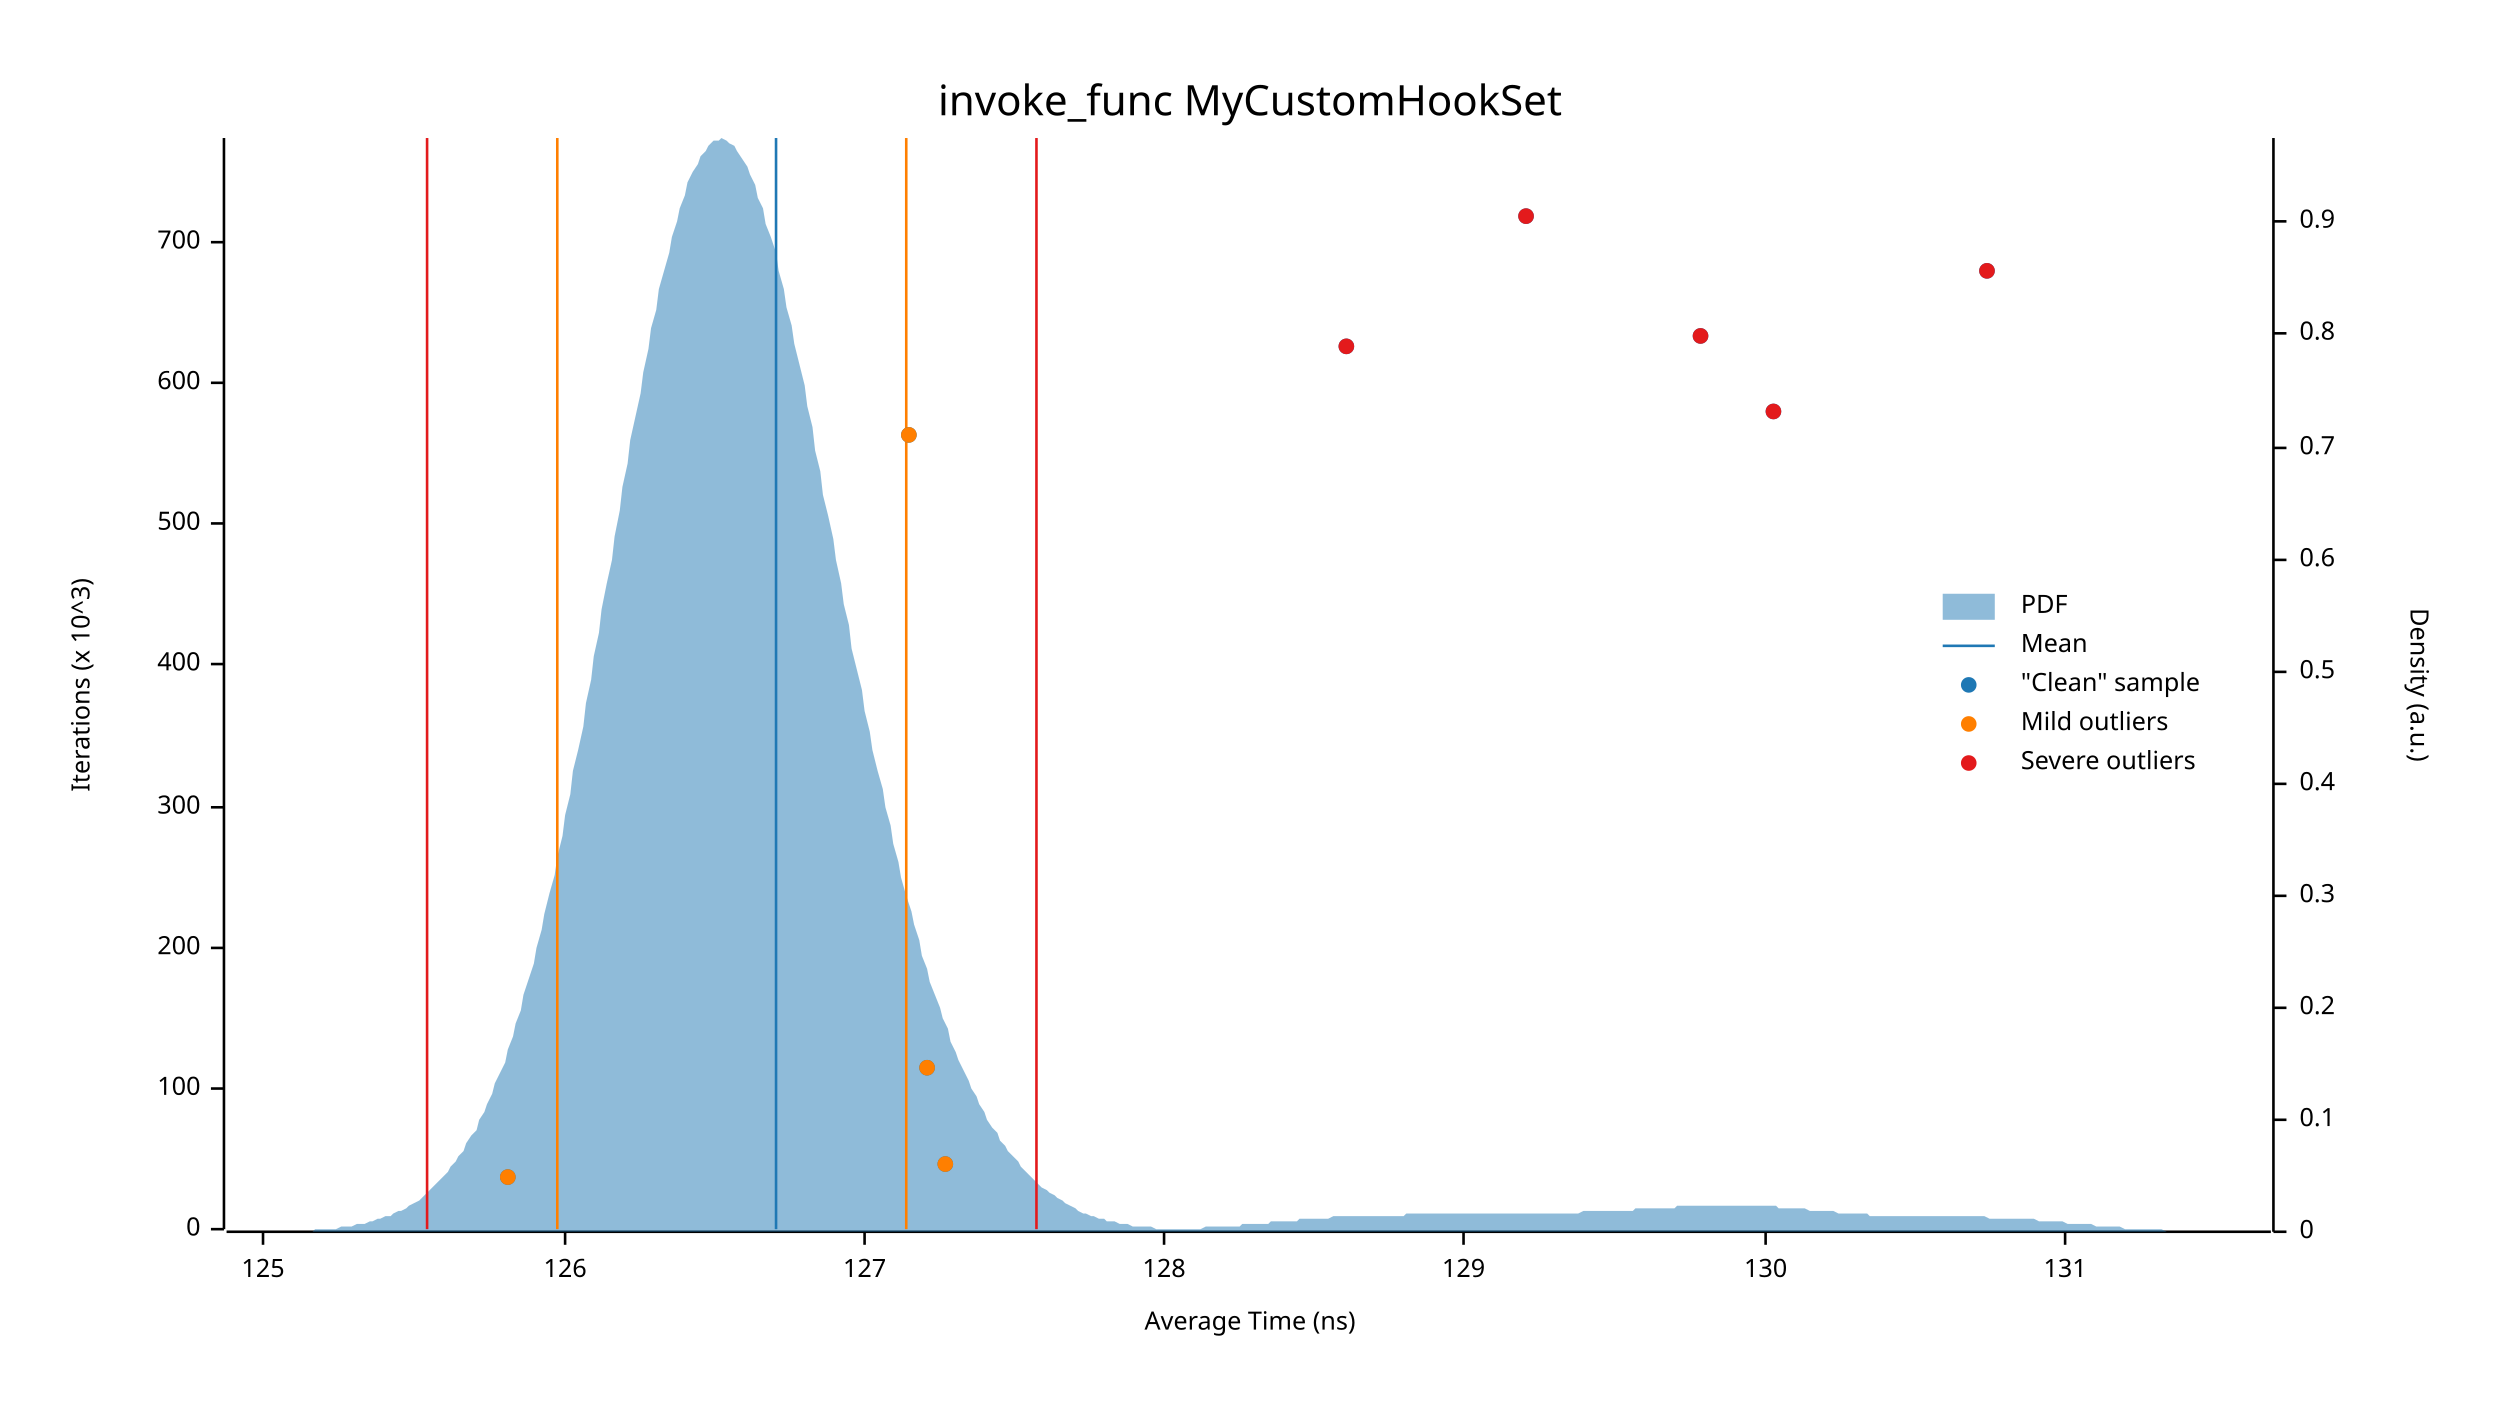
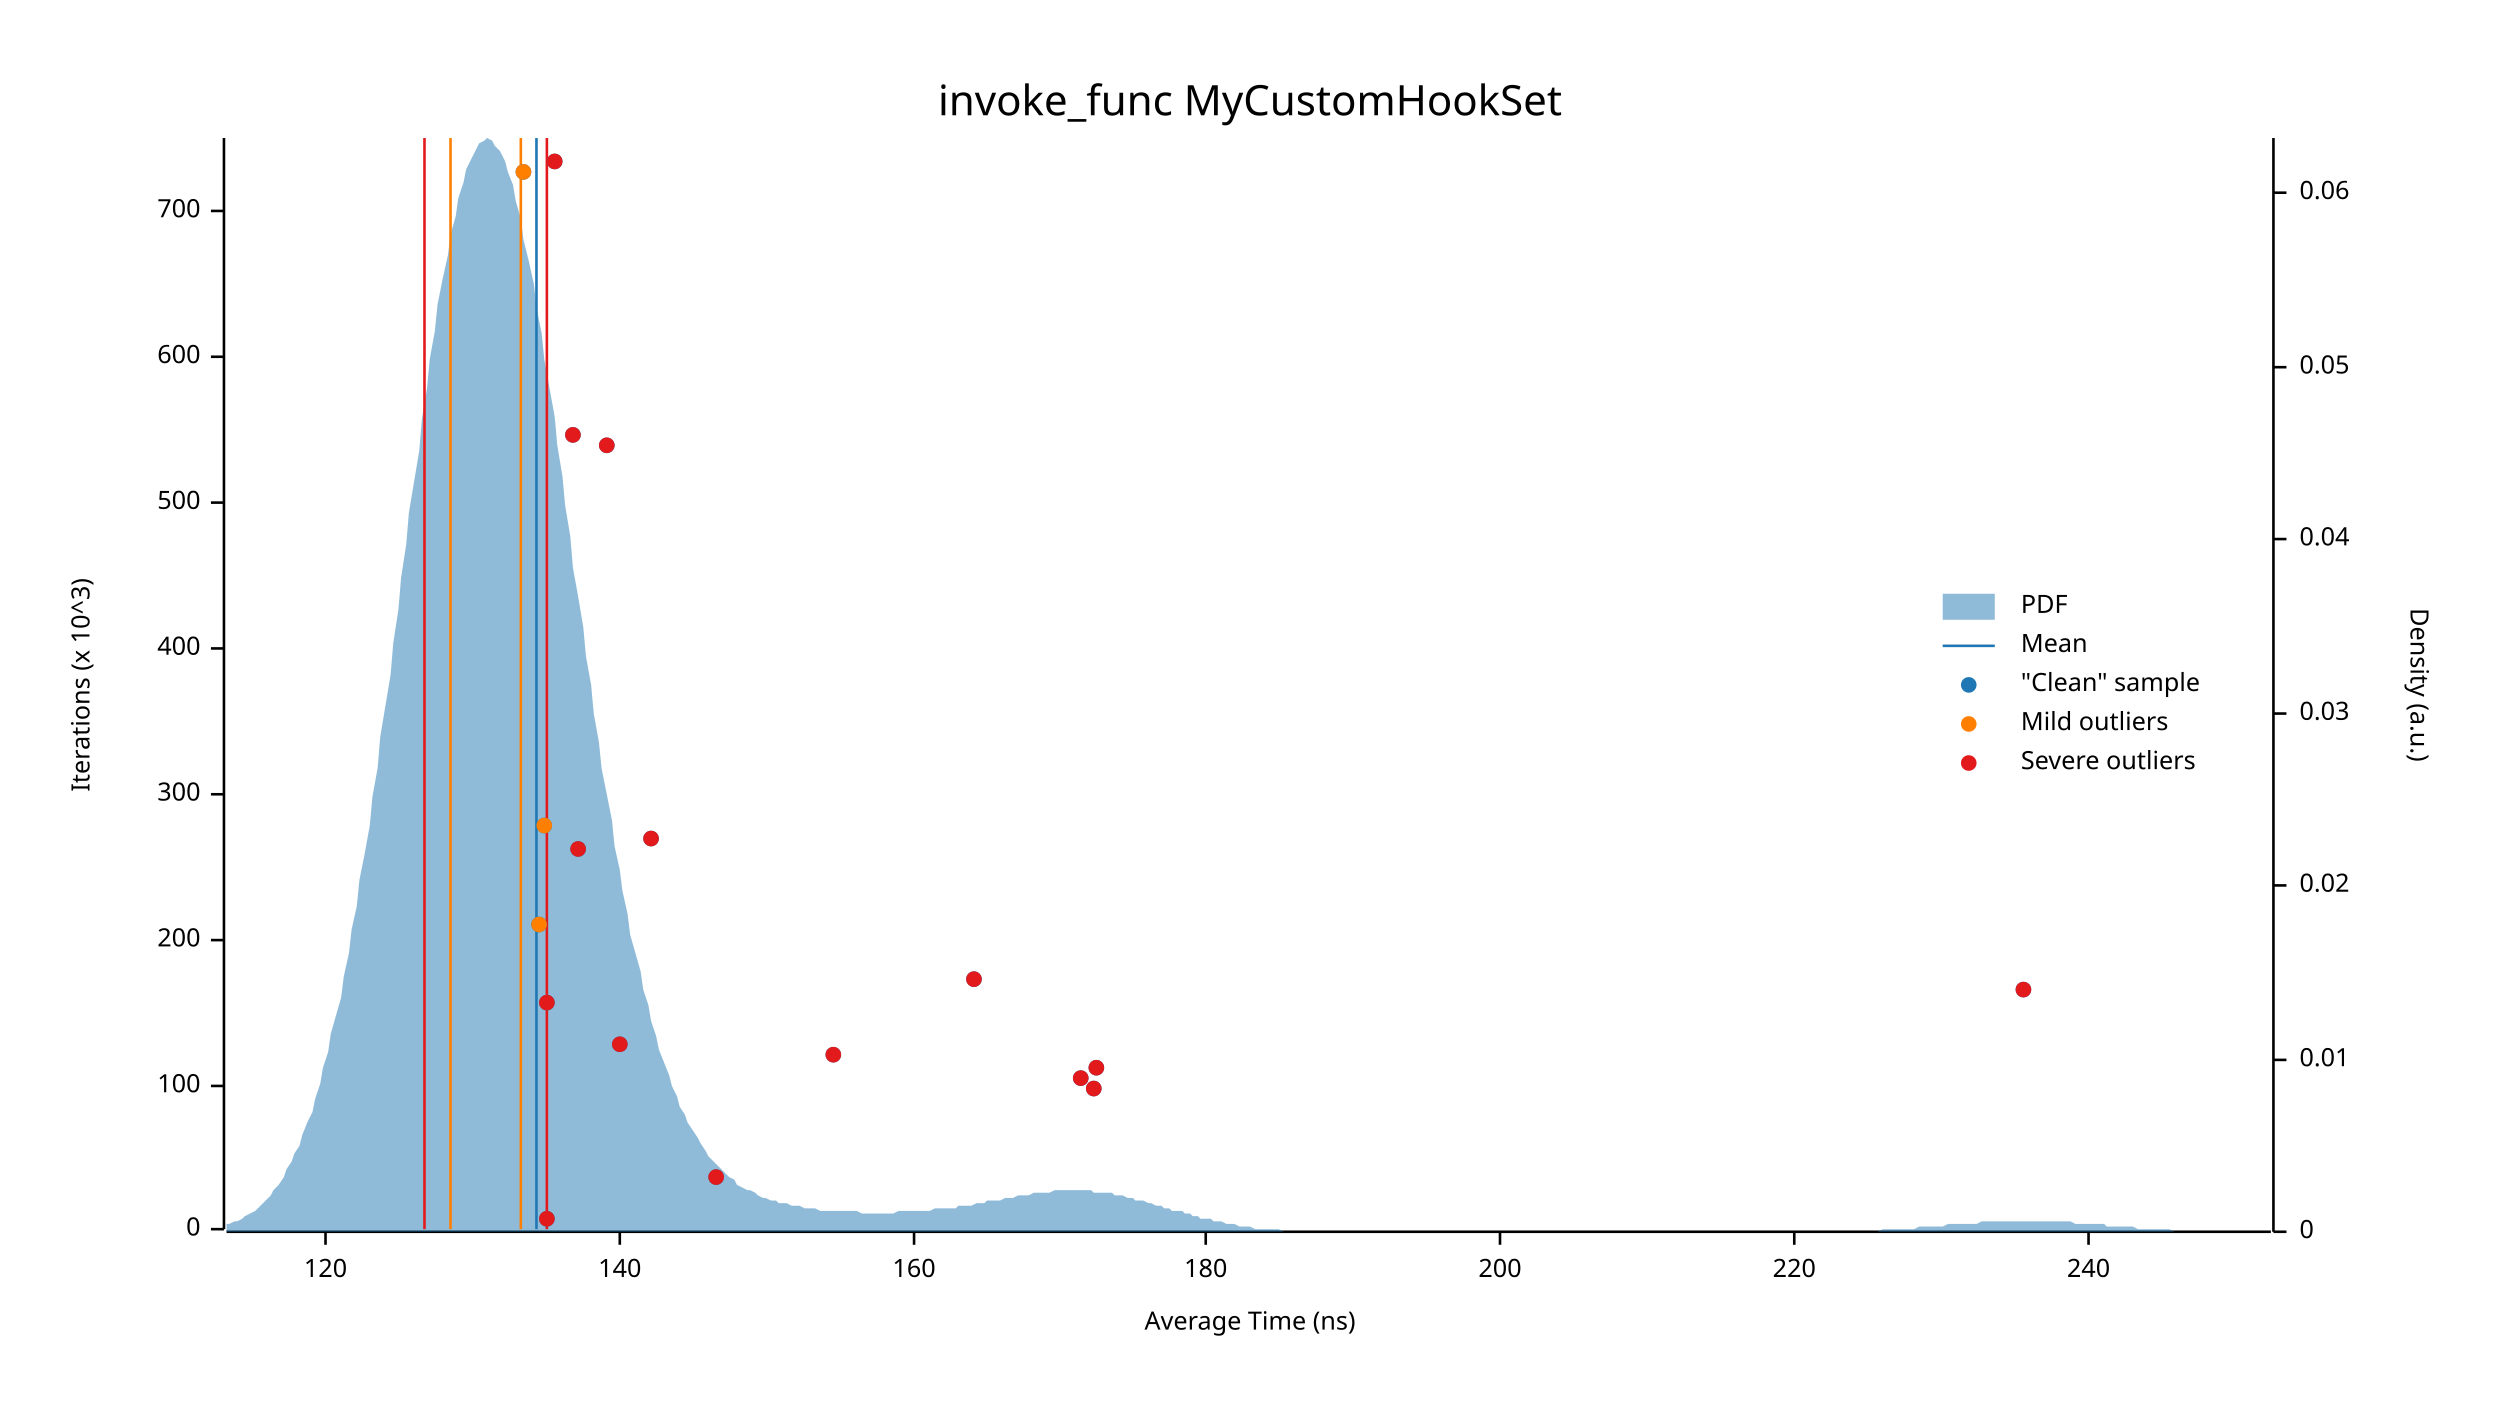
<svg xmlns="http://www.w3.org/2000/svg" width="960" height="540" viewBox="0 0 960 540">
  <text x="480" y="32" dy="0.76em" text-anchor="middle" font-family="sans-serif" font-size="16.129" opacity="1" fill="#000000">
invoke_func MyCustomHookSet
</text>
  <text x="27" y="263" dy="0.76em" text-anchor="middle" font-family="sans-serif" font-size="9.677" opacity="1" fill="#000000" transform="rotate(270, 27, 263)">
Iterations (x 10^3)
</text>
  <text x="480" y="513" dy="-0.5ex" text-anchor="middle" font-family="sans-serif" font-size="9.677" opacity="1" fill="#000000">
Average Time (ns)
</text>
  <polyline fill="none" opacity="1" stroke="#000000" stroke-width="1" points="86,53 86,472 " />
  <text x="77" y="472" dy="0.5ex" text-anchor="end" font-family="sans-serif" font-size="9.677" opacity="1" fill="#000000">
0
</text>
  <polyline fill="none" opacity="1" stroke="#000000" stroke-width="1" points="81,472 86,472 " />
-   <text x="77" y="418" dy="0.5ex" text-anchor="end" font-family="sans-serif" font-size="9.677" opacity="1" fill="#000000">
+   <text x="77" y="417" dy="0.5ex" text-anchor="end" font-family="sans-serif" font-size="9.677" opacity="1" fill="#000000">
100
</text>
-   <polyline fill="none" opacity="1" stroke="#000000" stroke-width="1" points="81,418 86,418 " />
-   <text x="77" y="364" dy="0.5ex" text-anchor="end" font-family="sans-serif" font-size="9.677" opacity="1" fill="#000000">
+   <polyline fill="none" opacity="1" stroke="#000000" stroke-width="1" points="81,417 86,417 " />
+   <text x="77" y="361" dy="0.5ex" text-anchor="end" font-family="sans-serif" font-size="9.677" opacity="1" fill="#000000">
200
</text>
-   <polyline fill="none" opacity="1" stroke="#000000" stroke-width="1" points="81,364 86,364 " />
-   <text x="77" y="310" dy="0.5ex" text-anchor="end" font-family="sans-serif" font-size="9.677" opacity="1" fill="#000000">
+   <polyline fill="none" opacity="1" stroke="#000000" stroke-width="1" points="81,361 86,361 " />
+   <text x="77" y="305" dy="0.5ex" text-anchor="end" font-family="sans-serif" font-size="9.677" opacity="1" fill="#000000">
300
</text>
-   <polyline fill="none" opacity="1" stroke="#000000" stroke-width="1" points="81,310 86,310 " />
-   <text x="77" y="255" dy="0.5ex" text-anchor="end" font-family="sans-serif" font-size="9.677" opacity="1" fill="#000000">
+   <polyline fill="none" opacity="1" stroke="#000000" stroke-width="1" points="81,305 86,305 " />
+   <text x="77" y="249" dy="0.5ex" text-anchor="end" font-family="sans-serif" font-size="9.677" opacity="1" fill="#000000">
400
</text>
-   <polyline fill="none" opacity="1" stroke="#000000" stroke-width="1" points="81,255 86,255 " />
-   <text x="77" y="201" dy="0.5ex" text-anchor="end" font-family="sans-serif" font-size="9.677" opacity="1" fill="#000000">
+   <polyline fill="none" opacity="1" stroke="#000000" stroke-width="1" points="81,249 86,249 " />
+   <text x="77" y="193" dy="0.5ex" text-anchor="end" font-family="sans-serif" font-size="9.677" opacity="1" fill="#000000">
500
</text>
-   <polyline fill="none" opacity="1" stroke="#000000" stroke-width="1" points="81,201 86,201 " />
-   <text x="77" y="147" dy="0.5ex" text-anchor="end" font-family="sans-serif" font-size="9.677" opacity="1" fill="#000000">
+   <polyline fill="none" opacity="1" stroke="#000000" stroke-width="1" points="81,193 86,193 " />
+   <text x="77" y="137" dy="0.5ex" text-anchor="end" font-family="sans-serif" font-size="9.677" opacity="1" fill="#000000">
600
</text>
-   <polyline fill="none" opacity="1" stroke="#000000" stroke-width="1" points="81,147 86,147 " />
-   <text x="77" y="93" dy="0.5ex" text-anchor="end" font-family="sans-serif" font-size="9.677" opacity="1" fill="#000000">
+   <polyline fill="none" opacity="1" stroke="#000000" stroke-width="1" points="81,137 86,137 " />
+   <text x="77" y="81" dy="0.5ex" text-anchor="end" font-family="sans-serif" font-size="9.677" opacity="1" fill="#000000">
700
</text>
-   <polyline fill="none" opacity="1" stroke="#000000" stroke-width="1" points="81,93 86,93 " />
+   <polyline fill="none" opacity="1" stroke="#000000" stroke-width="1" points="81,81 86,81 " />
  <polyline fill="none" opacity="1" stroke="#000000" stroke-width="1" points="87,473 872,473 " />
-   <text x="101" y="483" dy="0.76em" text-anchor="middle" font-family="sans-serif" font-size="9.677" opacity="1" fill="#000000">
- 125
+   <text x="125" y="483" dy="0.76em" text-anchor="middle" font-family="sans-serif" font-size="9.677" opacity="1" fill="#000000">
+ 120
</text>
-   <polyline fill="none" opacity="1" stroke="#000000" stroke-width="1" points="101,473 101,478 " />
-   <text x="217" y="483" dy="0.76em" text-anchor="middle" font-family="sans-serif" font-size="9.677" opacity="1" fill="#000000">
- 126
+   <polyline fill="none" opacity="1" stroke="#000000" stroke-width="1" points="125,473 125,478 " />
+   <text x="238" y="483" dy="0.76em" text-anchor="middle" font-family="sans-serif" font-size="9.677" opacity="1" fill="#000000">
+ 140
</text>
-   <polyline fill="none" opacity="1" stroke="#000000" stroke-width="1" points="217,473 217,478 " />
-   <text x="332" y="483" dy="0.76em" text-anchor="middle" font-family="sans-serif" font-size="9.677" opacity="1" fill="#000000">
- 127
+   <polyline fill="none" opacity="1" stroke="#000000" stroke-width="1" points="238,473 238,478 " />
+   <text x="351" y="483" dy="0.76em" text-anchor="middle" font-family="sans-serif" font-size="9.677" opacity="1" fill="#000000">
+ 160
</text>
-   <polyline fill="none" opacity="1" stroke="#000000" stroke-width="1" points="332,473 332,478 " />
-   <text x="447" y="483" dy="0.76em" text-anchor="middle" font-family="sans-serif" font-size="9.677" opacity="1" fill="#000000">
- 128
+   <polyline fill="none" opacity="1" stroke="#000000" stroke-width="1" points="351,473 351,478 " />
+   <text x="463" y="483" dy="0.76em" text-anchor="middle" font-family="sans-serif" font-size="9.677" opacity="1" fill="#000000">
+ 180
</text>
-   <polyline fill="none" opacity="1" stroke="#000000" stroke-width="1" points="447,473 447,478 " />
-   <text x="562" y="483" dy="0.76em" text-anchor="middle" font-family="sans-serif" font-size="9.677" opacity="1" fill="#000000">
- 129
+   <polyline fill="none" opacity="1" stroke="#000000" stroke-width="1" points="463,473 463,478 " />
+   <text x="576" y="483" dy="0.76em" text-anchor="middle" font-family="sans-serif" font-size="9.677" opacity="1" fill="#000000">
+ 200
</text>
-   <polyline fill="none" opacity="1" stroke="#000000" stroke-width="1" points="562,473 562,478 " />
-   <text x="678" y="483" dy="0.76em" text-anchor="middle" font-family="sans-serif" font-size="9.677" opacity="1" fill="#000000">
- 130
+   <polyline fill="none" opacity="1" stroke="#000000" stroke-width="1" points="576,473 576,478 " />
+   <text x="689" y="483" dy="0.76em" text-anchor="middle" font-family="sans-serif" font-size="9.677" opacity="1" fill="#000000">
+ 220
</text>
-   <polyline fill="none" opacity="1" stroke="#000000" stroke-width="1" points="678,473 678,478 " />
-   <text x="793" y="483" dy="0.76em" text-anchor="middle" font-family="sans-serif" font-size="9.677" opacity="1" fill="#000000">
- 131
+   <polyline fill="none" opacity="1" stroke="#000000" stroke-width="1" points="689,473 689,478 " />
+   <text x="802" y="483" dy="0.76em" text-anchor="middle" font-family="sans-serif" font-size="9.677" opacity="1" fill="#000000">
+ 240
</text>
-   <polyline fill="none" opacity="1" stroke="#000000" stroke-width="1" points="793,473 793,478 " />
+   <polyline fill="none" opacity="1" stroke="#000000" stroke-width="1" points="802,473 802,478 " />
  <text x="933" y="263" dy="0.76em" text-anchor="middle" font-family="sans-serif" font-size="9.677" opacity="1" fill="#000000" transform="rotate(90, 933, 263)">
Density (a.u.)
</text>
  <polyline fill="none" opacity="1" stroke="#000000" stroke-width="1" points="873,53 873,473 " />
  <text x="883" y="473" dy="0.5ex" text-anchor="start" font-family="sans-serif" font-size="9.677" opacity="1" fill="#000000">
0
</text>
  <polyline fill="none" opacity="1" stroke="#000000" stroke-width="1" points="873,473 878,473 " />
-   <text x="883" y="430" dy="0.5ex" text-anchor="start" font-family="sans-serif" font-size="9.677" opacity="1" fill="#000000">
- 0.1
+   <text x="883" y="407" dy="0.5ex" text-anchor="start" font-family="sans-serif" font-size="9.677" opacity="1" fill="#000000">
+ 0.01
</text>
-   <polyline fill="none" opacity="1" stroke="#000000" stroke-width="1" points="873,430 878,430 " />
-   <text x="883" y="387" dy="0.5ex" text-anchor="start" font-family="sans-serif" font-size="9.677" opacity="1" fill="#000000">
- 0.2
+   <polyline fill="none" opacity="1" stroke="#000000" stroke-width="1" points="873,407 878,407 " />
+   <text x="883" y="340" dy="0.5ex" text-anchor="start" font-family="sans-serif" font-size="9.677" opacity="1" fill="#000000">
+ 0.02
</text>
-   <polyline fill="none" opacity="1" stroke="#000000" stroke-width="1" points="873,387 878,387 " />
-   <text x="883" y="344" dy="0.5ex" text-anchor="start" font-family="sans-serif" font-size="9.677" opacity="1" fill="#000000">
- 0.3
+   <polyline fill="none" opacity="1" stroke="#000000" stroke-width="1" points="873,340 878,340 " />
+   <text x="883" y="274" dy="0.5ex" text-anchor="start" font-family="sans-serif" font-size="9.677" opacity="1" fill="#000000">
+ 0.03
</text>
-   <polyline fill="none" opacity="1" stroke="#000000" stroke-width="1" points="873,344 878,344 " />
-   <text x="883" y="301" dy="0.5ex" text-anchor="start" font-family="sans-serif" font-size="9.677" opacity="1" fill="#000000">
- 0.4
+   <polyline fill="none" opacity="1" stroke="#000000" stroke-width="1" points="873,274 878,274 " />
+   <text x="883" y="207" dy="0.5ex" text-anchor="start" font-family="sans-serif" font-size="9.677" opacity="1" fill="#000000">
+ 0.04
</text>
-   <polyline fill="none" opacity="1" stroke="#000000" stroke-width="1" points="873,301 878,301 " />
-   <text x="883" y="258" dy="0.5ex" text-anchor="start" font-family="sans-serif" font-size="9.677" opacity="1" fill="#000000">
- 0.5
+   <polyline fill="none" opacity="1" stroke="#000000" stroke-width="1" points="873,207 878,207 " />
+   <text x="883" y="141" dy="0.5ex" text-anchor="start" font-family="sans-serif" font-size="9.677" opacity="1" fill="#000000">
+ 0.05
</text>
-   <polyline fill="none" opacity="1" stroke="#000000" stroke-width="1" points="873,258 878,258 " />
-   <text x="883" y="215" dy="0.5ex" text-anchor="start" font-family="sans-serif" font-size="9.677" opacity="1" fill="#000000">
- 0.6
+   <polyline fill="none" opacity="1" stroke="#000000" stroke-width="1" points="873,141 878,141 " />
+   <text x="883" y="74" dy="0.5ex" text-anchor="start" font-family="sans-serif" font-size="9.677" opacity="1" fill="#000000">
+ 0.06
</text>
-   <polyline fill="none" opacity="1" stroke="#000000" stroke-width="1" points="873,215 878,215 " />
-   <text x="883" y="172" dy="0.5ex" text-anchor="start" font-family="sans-serif" font-size="9.677" opacity="1" fill="#000000">
- 0.7
- </text>
-   <polyline fill="none" opacity="1" stroke="#000000" stroke-width="1" points="873,172 878,172 " />
-   <text x="883" y="128" dy="0.5ex" text-anchor="start" font-family="sans-serif" font-size="9.677" opacity="1" fill="#000000">
- 0.8
- </text>
-   <polyline fill="none" opacity="1" stroke="#000000" stroke-width="1" points="873,128 878,128 " />
-   <text x="883" y="85" dy="0.5ex" text-anchor="start" font-family="sans-serif" font-size="9.677" opacity="1" fill="#000000">
- 0.9
- </text>
-   <polyline fill="none" opacity="1" stroke="#000000" stroke-width="1" points="873,85 878,85 " />
-   <polygon opacity="0.5" fill="#1F78B4" points="87,473 88,473 90,473 91,473 93,473 94,473 96,473 98,473 99,473 101,473 102,473 104,473 105,473 107,473 109,473 110,473 112,473 113,473 115,473 116,473 118,473 120,473 121,472 123,472 124,472 126,472 127,472 129,472 131,471 132,471 134,471 135,471 137,470 138,470 140,470 142,469 143,469 145,468 146,468 148,467 150,467 151,466 153,465 154,465 156,464 157,463 159,462 161,461 162,460 164,458 165,457 167,455 168,454 170,452 172,450 173,448 175,446 176,444 178,442 179,439 181,436 183,434 184,430 186,427 187,424 189,420 190,416 192,412 194,408 195,403 197,398 198,393 200,388 201,382 203,376 205,370 206,364 208,357 209,351 211,343 213,336 214,329 216,321 217,313 219,305 220,296 222,288 224,279 225,270 227,261 228,252 230,243 231,234 233,224 235,215 236,206 238,196 239,187 241,178 242,169 244,160 246,151 247,143 249,134 250,126 252,119 253,111 255,104 257,97 258,91 260,85 261,80 263,75 264,70 266,66 268,63 269,60 271,58 272,56 274,54 276,54 277,53 279,54 280,55 282,56 283,58 285,61 287,64 288,67 290,71 291,76 293,80 294,86 296,91 298,97 299,104 301,111 302,118 304,125 305,132 307,140 309,148 310,156 312,164 313,173 315,181 316,190 318,198 320,207 321,215 323,224 324,232 326,240 327,249 329,257 331,265 332,273 334,281 335,288 337,296 339,303 340,310 342,317 343,324 345,331 346,337 348,344 350,350 351,355 353,361 354,367 356,372 357,377 359,382 361,387 362,391 364,395 365,400 367,404 368,407 370,411 372,415 373,418 375,421 376,424 378,427 379,430 381,433 383,435 384,438 386,440 387,442 389,444 391,446 392,448 394,450 395,451 397,453 398,454 400,456 402,457 403,458 405,459 406,460 408,461 409,462 411,463 413,464 414,465 416,466 417,466 419,467 420,467 422,468 424,468 425,469 427,469 428,469 430,470 431,470 433,470 435,471 436,471 438,471 439,471 441,471 442,471 444,472 446,472 447,472 449,472 450,472 452,472 454,472 455,472 457,472 458,472 460,472 461,472 463,471 465,471 466,471 468,471 469,471 471,471 472,471 474,471 476,471 477,470 479,470 480,470 482,470 483,470 485,470 487,470 488,469 490,469 491,469 493,469 494,469 496,469 498,469 499,468 501,468 502,468 504,468 505,468 507,468 509,468 510,468 512,467 513,467 515,467 517,467 518,467 520,467 521,467 523,467 524,467 526,467 528,467 529,467 531,467 532,467 534,467 535,467 537,467 539,467 540,466 542,466 543,466 545,466 546,466 548,466 550,466 551,466 553,466 554,466 556,466 557,466 559,466 561,466 562,466 564,466 565,466 567,466 568,466 570,466 572,466 573,466 575,466 576,466 578,466 580,466 581,466 583,466 584,466 586,466 587,466 589,466 591,466 592,466 594,466 595,466 597,466 598,466 600,466 602,466 603,466 605,466 606,466 608,465 609,465 611,465 613,465 614,465 616,465 617,465 619,465 620,465 622,465 624,465 625,465 627,465 628,464 630,464 632,464 633,464 635,464 636,464 638,464 639,464 641,464 643,464 644,463 646,463 647,463 649,463 650,463 652,463 654,463 655,463 657,463 658,463 660,463 661,463 663,463 665,463 666,463 668,463 669,463 671,463 672,463 674,463 676,463 677,463 679,463 680,463 682,463 683,464 685,464 687,464 688,464 690,464 691,464 693,464 695,465 696,465 698,465 699,465 701,465 702,465 704,465 706,466 707,466 709,466 710,466 712,466 713,466 715,466 717,466 718,467 720,467 721,467 723,467 724,467 726,467 728,467 729,467 731,467 732,467 734,467 735,467 737,467 739,467 740,467 742,467 743,467 745,467 746,467 748,467 750,467 751,467 753,467 754,467 756,467 758,467 759,467 761,467 762,467 764,468 765,468 767,468 769,468 770,468 772,468 773,468 775,468 776,468 778,468 780,468 781,468 783,469 784,469 786,469 787,469 789,469 791,469 792,469 794,470 795,470 797,470 798,470 800,470 802,470 803,470 805,471 806,471 808,471 809,471 811,471 813,471 814,471 816,472 817,472 819,472 821,472 822,472 824,472 825,472 827,472 828,472 830,472 832,473 833,473 835,473 836,473 838,473 839,473 841,473 843,473 844,473 846,473 847,473 849,473 850,473 852,473 854,473 855,473 857,473 858,473 860,473 861,473 863,473 865,473 866,473 868,473 869,473 871,473 873,473 873,473 87,473 " />
-   <polyline fill="none" opacity="1" stroke="#1F78B4" stroke-width="1" points="298,472 298,53 " />
-   <polyline fill="none" opacity="1" stroke="#FF7F00" stroke-width="1" points="214,472 214,53 " />
-   <polyline fill="none" opacity="1" stroke="#FF7F00" stroke-width="1" points="348,472 348,53 " />
-   <polyline fill="none" opacity="1" stroke="#E31A1C" stroke-width="1" points="164,472 164,53 " />
-   <polyline fill="none" opacity="1" stroke="#E31A1C" stroke-width="1" points="398,472 398,53 " />
-   <circle cx="195" cy="452" r="3" opacity="1" fill="#1F78B4" stroke="none" stroke-width="1" />
-   <circle cx="363" cy="447" r="3" opacity="1" fill="#1F78B4" stroke="none" stroke-width="1" />
-   <circle cx="356" cy="410" r="3" opacity="1" fill="#1F78B4" stroke="none" stroke-width="1" />
-   <circle cx="349" cy="167" r="3" opacity="1" fill="#1F78B4" stroke="none" stroke-width="1" />
-   <circle cx="681" cy="158" r="3" opacity="1" fill="#1F78B4" stroke="none" stroke-width="1" />
-   <circle cx="517" cy="133" r="3" opacity="1" fill="#1F78B4" stroke="none" stroke-width="1" />
-   <circle cx="653" cy="129" r="3" opacity="1" fill="#1F78B4" stroke="none" stroke-width="1" />
-   <circle cx="763" cy="104" r="3" opacity="1" fill="#1F78B4" stroke="none" stroke-width="1" />
-   <circle cx="586" cy="83" r="3" opacity="1" fill="#1F78B4" stroke="none" stroke-width="1" />
-   <circle cx="195" cy="452" r="3" opacity="1" fill="#FF7F00" stroke="none" stroke-width="1" />
-   <circle cx="363" cy="447" r="3" opacity="1" fill="#FF7F00" stroke="none" stroke-width="1" />
-   <circle cx="356" cy="410" r="3" opacity="1" fill="#FF7F00" stroke="none" stroke-width="1" />
-   <circle cx="349" cy="167" r="3" opacity="1" fill="#FF7F00" stroke="none" stroke-width="1" />
-   <circle cx="681" cy="158" r="3" opacity="1" fill="#E31A1C" stroke="none" stroke-width="1" />
-   <circle cx="517" cy="133" r="3" opacity="1" fill="#E31A1C" stroke="none" stroke-width="1" />
-   <circle cx="653" cy="129" r="3" opacity="1" fill="#E31A1C" stroke="none" stroke-width="1" />
-   <circle cx="763" cy="104" r="3" opacity="1" fill="#E31A1C" stroke="none" stroke-width="1" />
-   <circle cx="586" cy="83" r="3" opacity="1" fill="#E31A1C" stroke="none" stroke-width="1" />
+   <polyline fill="none" opacity="1" stroke="#000000" stroke-width="1" points="873,74 878,74 " />
+   <polygon opacity="0.5" fill="#1F78B4" points="87,470 88,470 90,469 91,469 93,468 94,467 96,466 98,465 99,464 101,462 102,461 104,459 105,457 107,455 109,452 110,449 112,446 113,443 115,440 116,436 118,431 120,427 121,422 123,416 124,410 126,404 127,397 129,390 131,383 132,375 134,366 135,357 137,348 138,338 140,328 142,317 143,306 145,295 146,283 148,271 150,259 151,247 153,234 154,222 156,209 157,197 159,185 161,173 162,161 164,149 165,138 167,127 168,117 170,107 172,98 173,90 175,83 176,76 178,70 179,65 181,61 183,57 184,55 186,54 187,53 189,54 190,56 192,58 194,62 195,66 197,71 198,77 200,84 201,92 203,100 205,109 206,118 208,128 209,138 211,149 213,160 214,171 216,183 217,194 219,206 220,218 222,229 224,241 225,252 227,263 228,274 230,285 231,295 233,305 235,315 236,325 238,334 239,342 241,351 242,359 244,366 246,373 247,380 249,386 250,392 252,398 253,403 255,408 257,413 258,417 260,421 261,425 263,428 264,431 266,434 268,437 269,439 271,442 272,444 274,446 276,448 277,449 279,451 280,452 282,453 283,455 285,456 287,457 288,457 290,458 291,459 293,460 294,460 296,461 298,461 299,462 301,462 302,462 304,463 305,463 307,463 309,464 310,464 312,464 313,464 315,465 316,465 318,465 320,465 321,465 323,465 324,465 326,465 327,465 329,465 331,466 332,466 334,466 335,466 337,466 339,466 340,466 342,466 343,466 345,465 346,465 348,465 350,465 351,465 353,465 354,465 356,465 357,465 359,464 361,464 362,464 364,464 365,464 367,464 368,463 370,463 372,463 373,463 375,462 376,462 378,462 379,461 381,461 383,461 384,461 386,460 387,460 389,460 391,459 392,459 394,459 395,459 397,458 398,458 400,458 402,458 403,458 405,457 406,457 408,457 409,457 411,457 413,457 414,457 416,457 417,457 419,457 420,458 422,458 424,458 425,458 427,458 428,459 430,459 431,459 433,460 435,460 436,461 438,461 439,461 441,462 442,462 444,463 446,463 447,464 449,464 450,465 452,465 454,465 455,466 457,466 458,467 460,467 461,468 463,468 465,468 466,469 468,469 469,469 471,470 472,470 474,470 476,471 477,471 479,471 480,471 482,472 483,472 485,472 487,472 488,472 490,472 491,472 493,473 494,473 496,473 498,473 499,473 501,473 502,473 504,473 505,473 507,473 509,473 510,473 512,473 513,473 515,473 517,473 518,473 520,473 521,473 523,473 524,473 526,473 528,473 529,473 531,473 532,473 534,473 535,473 537,473 539,473 540,473 542,473 543,473 545,473 546,473 548,473 550,473 551,473 553,473 554,473 556,473 557,473 559,473 561,473 562,473 564,473 565,473 567,473 568,473 570,473 572,473 573,473 575,473 576,473 578,473 580,473 581,473 583,473 584,473 586,473 587,473 589,473 591,473 592,473 594,473 595,473 597,473 598,473 600,473 602,473 603,473 605,473 606,473 608,473 609,473 611,473 613,473 614,473 616,473 617,473 619,473 620,473 622,473 624,473 625,473 627,473 628,473 630,473 632,473 633,473 635,473 636,473 638,473 639,473 641,473 643,473 644,473 646,473 647,473 649,473 650,473 652,473 654,473 655,473 657,473 658,473 660,473 661,473 663,473 665,473 666,473 668,473 669,473 671,473 672,473 674,473 676,473 677,473 679,473 680,473 682,473 683,473 685,473 687,473 688,473 690,473 691,473 693,473 695,473 696,473 698,473 699,473 701,473 702,473 704,473 706,473 707,473 709,473 710,473 712,473 713,473 715,473 717,473 718,473 720,473 721,473 723,472 724,472 726,472 728,472 729,472 731,472 732,472 734,472 735,472 737,471 739,471 740,471 742,471 743,471 745,471 746,471 748,470 750,470 751,470 753,470 754,470 756,470 758,470 759,470 761,469 762,469 764,469 765,469 767,469 769,469 770,469 772,469 773,469 775,469 776,469 778,469 780,469 781,469 783,469 784,469 786,469 787,469 789,469 791,469 792,469 794,469 795,469 797,470 798,470 800,470 802,470 803,470 805,470 806,470 808,470 809,471 811,471 813,471 814,471 816,471 817,471 819,471 821,472 822,472 824,472 825,472 827,472 828,472 830,472 832,472 833,472 835,473 836,473 838,473 839,473 841,473 843,473 844,473 846,473 847,473 849,473 850,473 852,473 854,473 855,473 857,473 858,473 860,473 861,473 863,473 865,473 866,473 868,473 869,473 871,473 873,473 873,473 87,473 " />
+   <polyline fill="none" opacity="1" stroke="#1F78B4" stroke-width="1" points="206,472 206,53 " />
+   <polyline fill="none" opacity="1" stroke="#FF7F00" stroke-width="1" points="173,472 173,53 " />
+   <polyline fill="none" opacity="1" stroke="#FF7F00" stroke-width="1" points="200,472 200,53 " />
+   <polyline fill="none" opacity="1" stroke="#E31A1C" stroke-width="1" points="163,472 163,53 " />
+   <polyline fill="none" opacity="1" stroke="#E31A1C" stroke-width="1" points="210,472 210,53 " />
+   <circle cx="210" cy="468" r="3" opacity="1" fill="#1F78B4" stroke="none" stroke-width="1" />
+   <circle cx="275" cy="452" r="3" opacity="1" fill="#1F78B4" stroke="none" stroke-width="1" />
+   <circle cx="420" cy="418" r="3" opacity="1" fill="#1F78B4" stroke="none" stroke-width="1" />
+   <circle cx="415" cy="414" r="3" opacity="1" fill="#1F78B4" stroke="none" stroke-width="1" />
+   <circle cx="421" cy="410" r="3" opacity="1" fill="#1F78B4" stroke="none" stroke-width="1" />
+   <circle cx="320" cy="405" r="3" opacity="1" fill="#1F78B4" stroke="none" stroke-width="1" />
+   <circle cx="238" cy="401" r="3" opacity="1" fill="#1F78B4" stroke="none" stroke-width="1" />
+   <circle cx="210" cy="385" r="3" opacity="1" fill="#1F78B4" stroke="none" stroke-width="1" />
+   <circle cx="777" cy="380" r="3" opacity="1" fill="#1F78B4" stroke="none" stroke-width="1" />
+   <circle cx="374" cy="376" r="3" opacity="1" fill="#1F78B4" stroke="none" stroke-width="1" />
+   <circle cx="207" cy="355" r="3" opacity="1" fill="#1F78B4" stroke="none" stroke-width="1" />
+   <circle cx="222" cy="326" r="3" opacity="1" fill="#1F78B4" stroke="none" stroke-width="1" />
+   <circle cx="250" cy="322" r="3" opacity="1" fill="#1F78B4" stroke="none" stroke-width="1" />
+   <circle cx="209" cy="317" r="3" opacity="1" fill="#1F78B4" stroke="none" stroke-width="1" />
+   <circle cx="233" cy="171" r="3" opacity="1" fill="#1F78B4" stroke="none" stroke-width="1" />
+   <circle cx="220" cy="167" r="3" opacity="1" fill="#1F78B4" stroke="none" stroke-width="1" />
+   <circle cx="201" cy="66" r="3" opacity="1" fill="#1F78B4" stroke="none" stroke-width="1" />
+   <circle cx="213" cy="62" r="3" opacity="1" fill="#1F78B4" stroke="none" stroke-width="1" />
+   <circle cx="207" cy="355" r="3" opacity="1" fill="#FF7F00" stroke="none" stroke-width="1" />
+   <circle cx="209" cy="317" r="3" opacity="1" fill="#FF7F00" stroke="none" stroke-width="1" />
+   <circle cx="201" cy="66" r="3" opacity="1" fill="#FF7F00" stroke="none" stroke-width="1" />
+   <circle cx="210" cy="468" r="3" opacity="1" fill="#E31A1C" stroke="none" stroke-width="1" />
+   <circle cx="275" cy="452" r="3" opacity="1" fill="#E31A1C" stroke="none" stroke-width="1" />
+   <circle cx="420" cy="418" r="3" opacity="1" fill="#E31A1C" stroke="none" stroke-width="1" />
+   <circle cx="415" cy="414" r="3" opacity="1" fill="#E31A1C" stroke="none" stroke-width="1" />
+   <circle cx="421" cy="410" r="3" opacity="1" fill="#E31A1C" stroke="none" stroke-width="1" />
+   <circle cx="320" cy="405" r="3" opacity="1" fill="#E31A1C" stroke="none" stroke-width="1" />
+   <circle cx="238" cy="401" r="3" opacity="1" fill="#E31A1C" stroke="none" stroke-width="1" />
+   <circle cx="210" cy="385" r="3" opacity="1" fill="#E31A1C" stroke="none" stroke-width="1" />
+   <circle cx="777" cy="380" r="3" opacity="1" fill="#E31A1C" stroke="none" stroke-width="1" />
+   <circle cx="374" cy="376" r="3" opacity="1" fill="#E31A1C" stroke="none" stroke-width="1" />
+   <circle cx="222" cy="326" r="3" opacity="1" fill="#E31A1C" stroke="none" stroke-width="1" />
+   <circle cx="250" cy="322" r="3" opacity="1" fill="#E31A1C" stroke="none" stroke-width="1" />
+   <circle cx="233" cy="171" r="3" opacity="1" fill="#E31A1C" stroke="none" stroke-width="1" />
+   <circle cx="220" cy="167" r="3" opacity="1" fill="#E31A1C" stroke="none" stroke-width="1" />
+   <circle cx="213" cy="62" r="3" opacity="1" fill="#E31A1C" stroke="none" stroke-width="1" />
  <text x="776" y="228" dy="0.76em" text-anchor="start" font-family="sans-serif" font-size="9.677" opacity="1" fill="#000000">
PDF
</text>
  <text x="776" y="243" dy="0.76em" text-anchor="start" font-family="sans-serif" font-size="9.677" opacity="1" fill="#000000">
Mean
</text>
  <text x="776" y="258" dy="0.76em" text-anchor="start" font-family="sans-serif" font-size="9.677" opacity="1" fill="#000000">
"Clean" sample
</text>
  <text x="776" y="273" dy="0.76em" text-anchor="start" font-family="sans-serif" font-size="9.677" opacity="1" fill="#000000">
Mild outliers
</text>
  <text x="776" y="288" dy="0.76em" text-anchor="start" font-family="sans-serif" font-size="9.677" opacity="1" fill="#000000">
Severe outliers
</text>
  <rect x="746" y="228" width="20" height="10" opacity="0.5" fill="#1F78B4" stroke="none" />
  <polyline fill="none" opacity="1" stroke="#1F78B4" stroke-width="1" points="746,248 766,248 " />
  <circle cx="756" cy="263" r="3" opacity="1" fill="#1F78B4" stroke="none" stroke-width="1" />
  <circle cx="756" cy="278" r="3" opacity="1" fill="#FF7F00" stroke="none" stroke-width="1" />
  <circle cx="756" cy="293" r="3" opacity="1" fill="#E31A1C" stroke="none" stroke-width="1" />
</svg>
